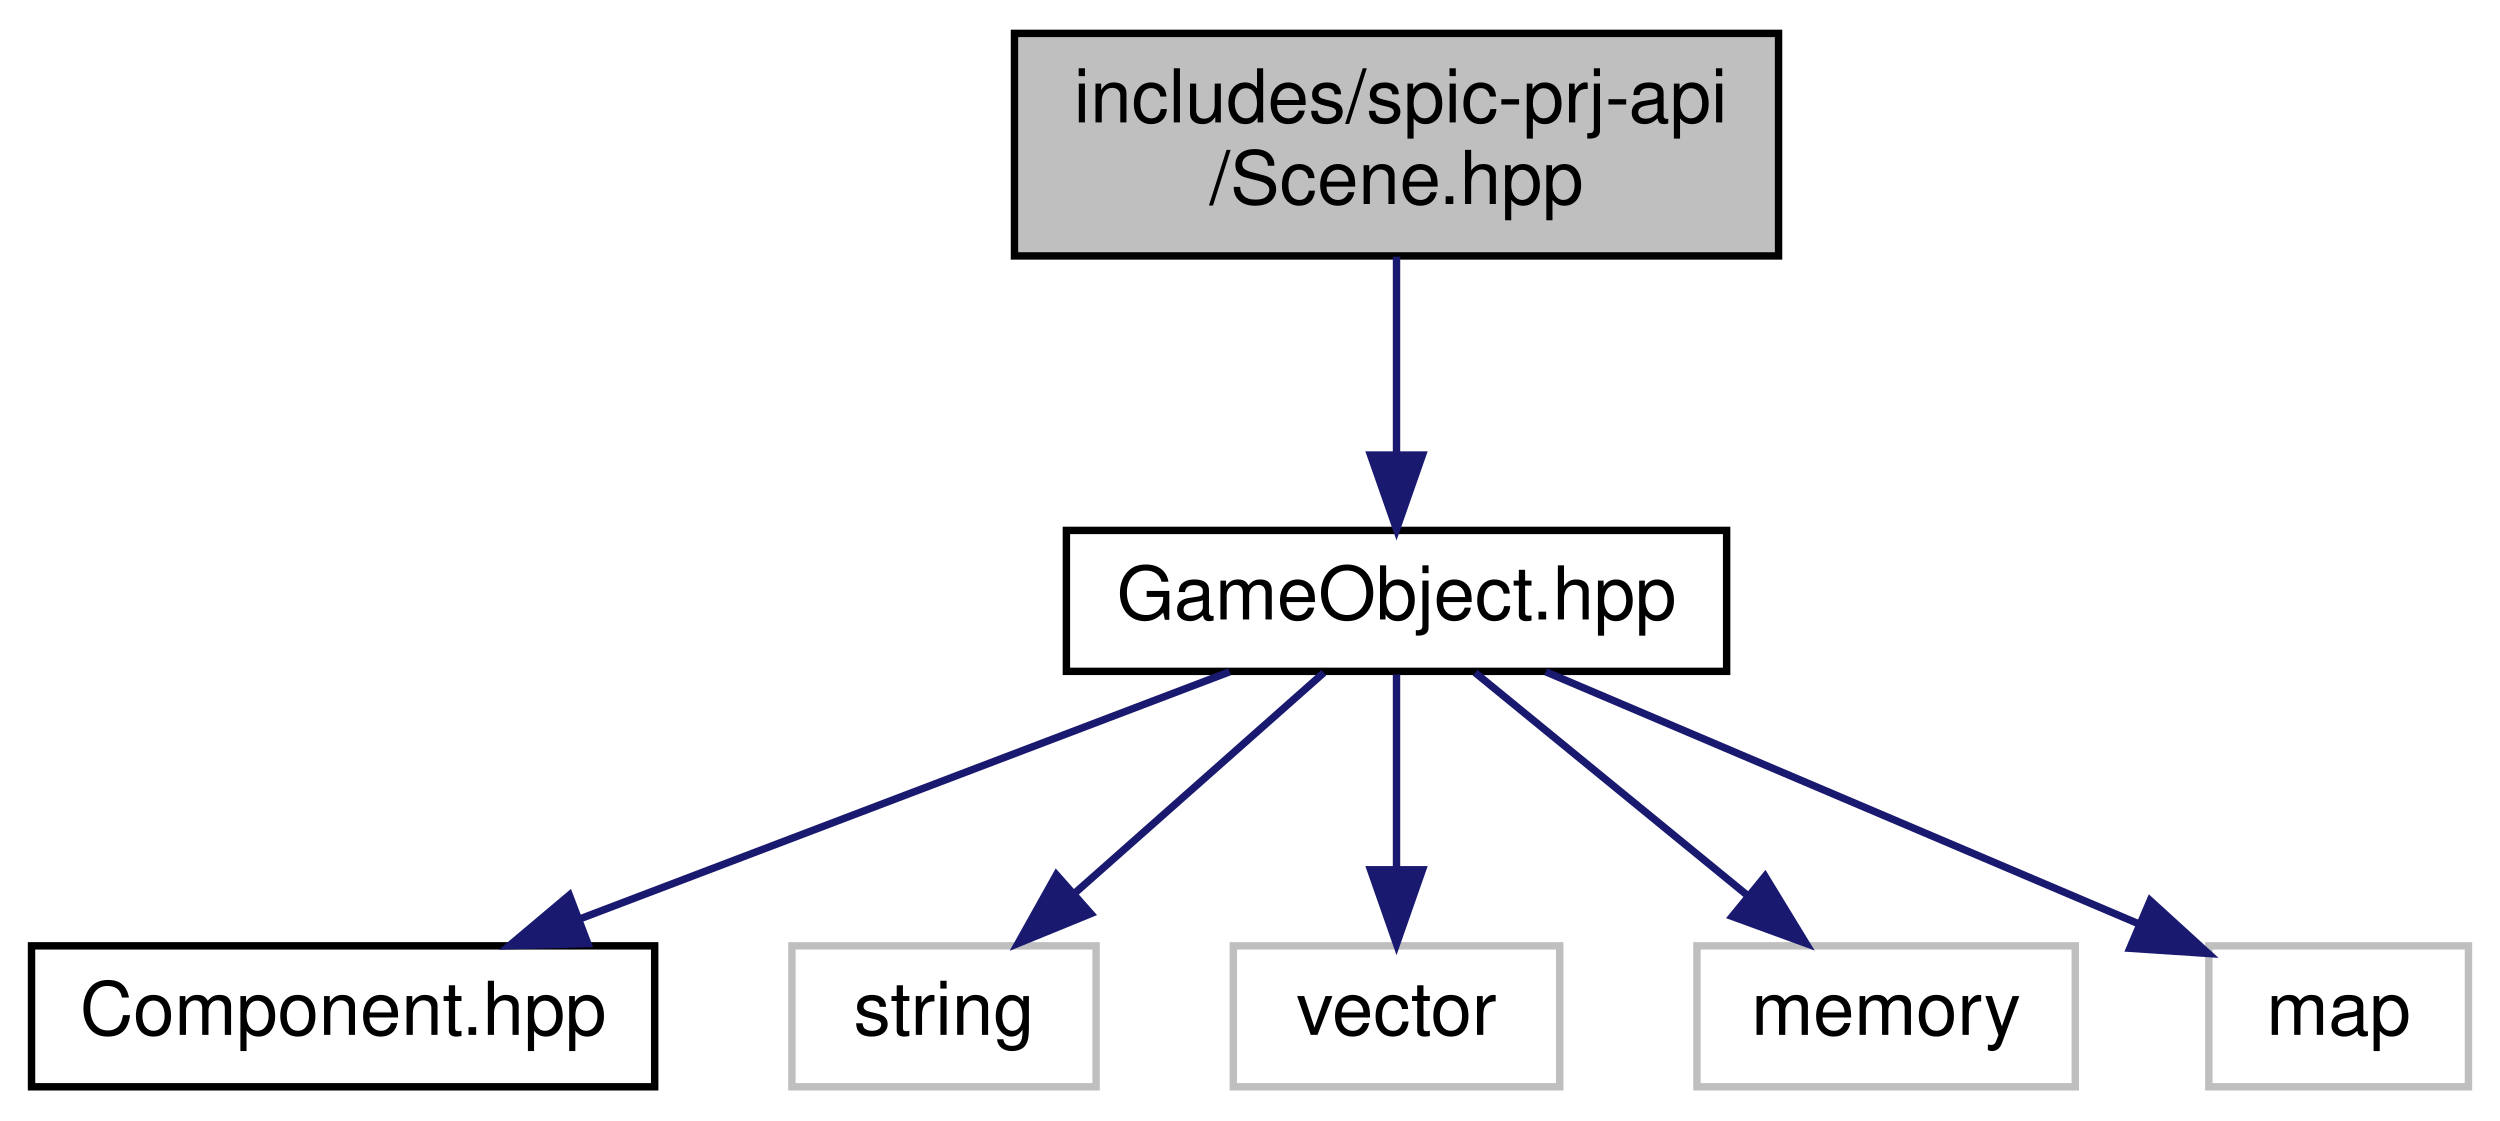
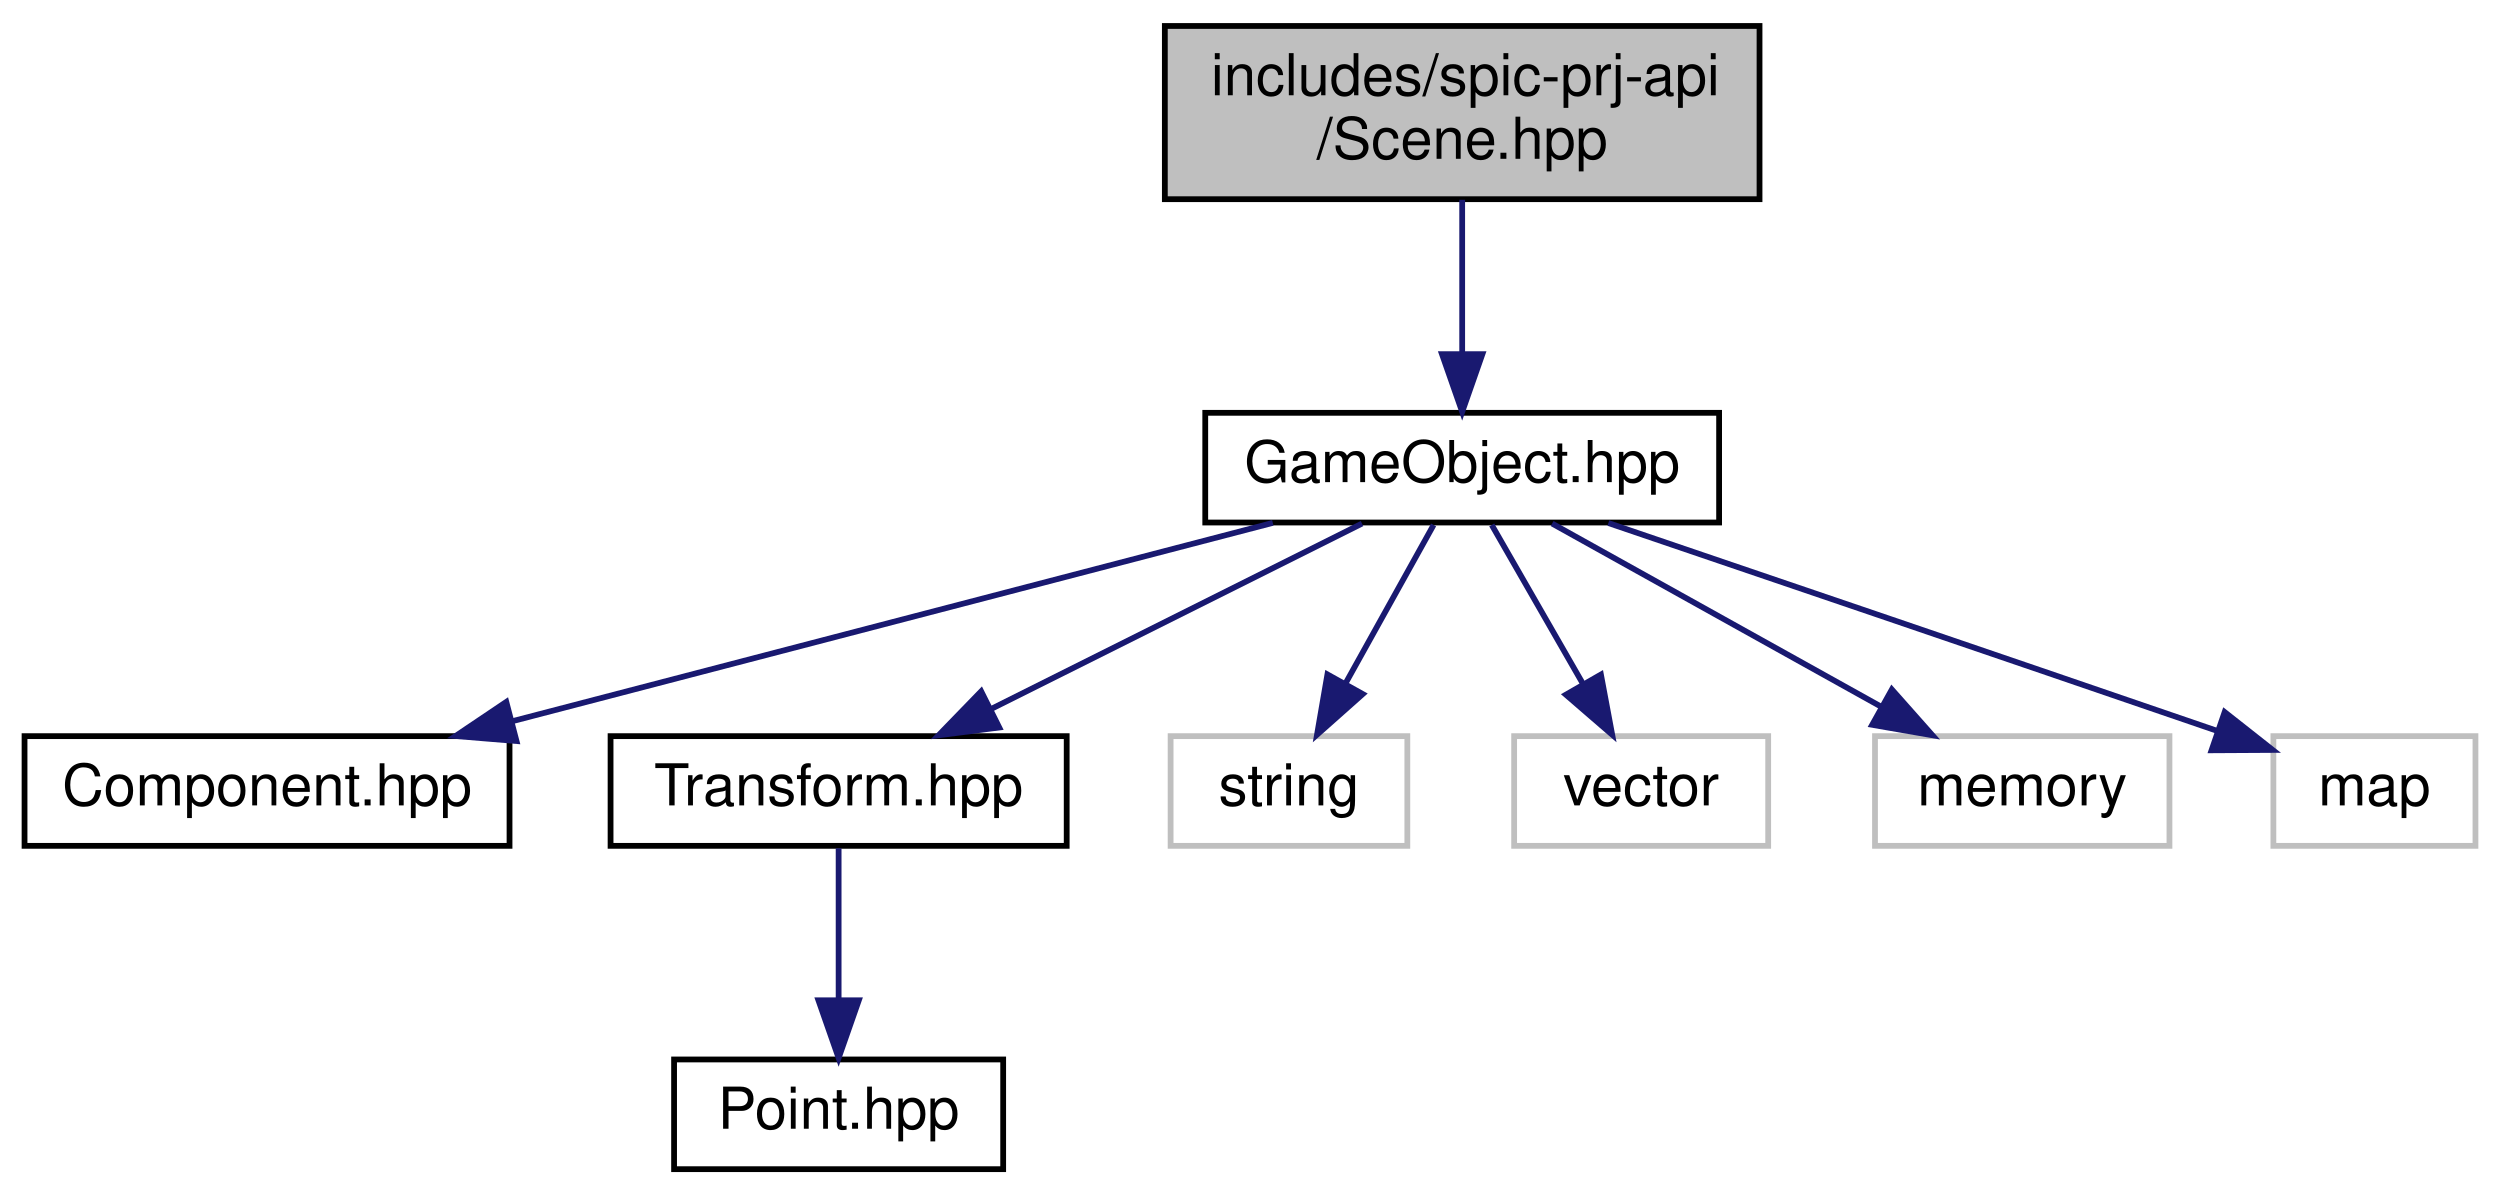
- <svg xmlns="http://www.w3.org/2000/svg" xmlns:xlink="http://www.w3.org/1999/xlink" width="337pt" height="151pt" viewBox="0.00 0.00 336.50 151.00">
-   <g id="graph0" class="graph" transform="scale(1 1) rotate(0) translate(4 147)">
+ <svg xmlns="http://www.w3.org/2000/svg" xmlns:xlink="http://www.w3.org/1999/xlink" width="433pt" height="207pt" viewBox="0.00 0.00 432.50 207.00">
+   <g id="graph0" class="graph" transform="scale(1 1) rotate(0) translate(4 203)">
    <g id="node1" class="node">
      <g id="a_node1">
        <a xlink:title=" ">
-           <polygon fill="#bfbfbf" stroke="black" points="132.5,-112.5 132.5,-142.5 235.5,-142.5 235.5,-112.5 132.5,-112.5" />
-           <text text-anchor="start" x="140.5" y="-130.5" font-family="Helvetica,sans-Serif" font-size="10.00">includes/spic-prj-api</text>
-           <text text-anchor="middle" x="184" y="-119.5" font-family="Helvetica,sans-Serif" font-size="10.00">/Scene.hpp</text>
+           <polygon fill="#bfbfbf" stroke="black" points="197.5,-168.5 197.5,-198.5 300.5,-198.5 300.5,-168.5 197.5,-168.5" />
+           <text text-anchor="start" x="205.5" y="-186.5" font-family="Helvetica,sans-Serif" font-size="10.00">includes/spic-prj-api</text>
+           <text text-anchor="middle" x="249" y="-175.5" font-family="Helvetica,sans-Serif" font-size="10.00">/Scene.hpp</text>
        </a>
      </g>
    </g>
    <g id="node2" class="node">
      <g id="a_node2">
        <a xlink:href="GameObject_8hpp.html" target="_top" xlink:title=" ">
-           <polygon fill="none" stroke="black" points="139.5,-56.5 139.5,-75.5 228.5,-75.5 228.5,-56.5 139.5,-56.5" />
-           <text text-anchor="middle" x="184" y="-63.5" font-family="Helvetica,sans-Serif" font-size="10.00">GameObject.hpp</text>
+           <polygon fill="none" stroke="black" points="204.5,-112.5 204.5,-131.5 293.5,-131.5 293.5,-112.5 204.5,-112.5" />
+           <text text-anchor="middle" x="249" y="-119.5" font-family="Helvetica,sans-Serif" font-size="10.00">GameObject.hpp</text>
        </a>
      </g>
    </g>
    <g id="edge1" class="edge">
-       <path fill="none" stroke="midnightblue" d="M184,-112.4C184,-104.47 184,-94.46 184,-85.86" />
-       <polygon fill="midnightblue" stroke="midnightblue" points="187.5,-85.66 184,-75.66 180.5,-85.66 187.5,-85.66" />
+       <path fill="none" stroke="midnightblue" d="M249,-168.4C249,-160.47 249,-150.46 249,-141.86" />
+       <polygon fill="midnightblue" stroke="midnightblue" points="252.5,-141.66 249,-131.66 245.5,-141.66 252.5,-141.66" />
    </g>
    <g id="node3" class="node">
      <g id="a_node3">
        <a xlink:href="Component_8hpp.html" target="_top" xlink:title=" ">
-           <polygon fill="none" stroke="black" points="0,-0.5 0,-19.5 84,-19.5 84,-0.5 0,-0.5" />
-           <text text-anchor="middle" x="42" y="-7.5" font-family="Helvetica,sans-Serif" font-size="10.00">Component.hpp</text>
+           <polygon fill="none" stroke="black" points="0,-56.5 0,-75.5 84,-75.5 84,-56.5 0,-56.5" />
+           <text text-anchor="middle" x="42" y="-63.5" font-family="Helvetica,sans-Serif" font-size="10.00">Component.hpp</text>
        </a>
      </g>
    </g>
    <g id="edge2" class="edge">
-       <path fill="none" stroke="midnightblue" d="M161.5,-56.44C137.92,-47.48 100.68,-33.31 74.04,-23.18" />
-       <polygon fill="midnightblue" stroke="midnightblue" points="74.99,-19.8 64.4,-19.52 72.5,-26.34 74.99,-19.8" />
+       <path fill="none" stroke="midnightblue" d="M216.2,-112.44C180.62,-103.16 123.69,-88.31 84.65,-78.13" />
+       <polygon fill="midnightblue" stroke="midnightblue" points="85.21,-74.65 74.65,-75.52 83.44,-81.43 85.21,-74.65" />
    </g>
    <g id="node4" class="node">
      <g id="a_node4">
-         <a xlink:title=" ">
-           <polygon fill="none" stroke="#bfbfbf" points="102.5,-0.5 102.5,-19.5 143.5,-19.5 143.5,-0.5 102.5,-0.5" />
-           <text text-anchor="middle" x="123" y="-7.5" font-family="Helvetica,sans-Serif" font-size="10.00">string</text>
+         <a xlink:href="Transform_8hpp.html" target="_top" xlink:title=" ">
+           <polygon fill="none" stroke="black" points="101.5,-56.5 101.5,-75.5 180.5,-75.5 180.5,-56.5 101.5,-56.5" />
+           <text text-anchor="middle" x="141" y="-63.5" font-family="Helvetica,sans-Serif" font-size="10.00">Transform.hpp</text>
        </a>
      </g>
    </g>
    <g id="edge3" class="edge">
-       <path fill="none" stroke="midnightblue" d="M174.2,-56.32C165.18,-48.34 151.59,-36.31 140.68,-26.65" />
-       <polygon fill="midnightblue" stroke="midnightblue" points="142.79,-23.84 132.98,-19.83 138.15,-29.08 142.79,-23.84" />
+       <path fill="none" stroke="midnightblue" d="M231.65,-112.32C214.33,-103.66 187.48,-90.24 167.5,-80.25" />
+       <polygon fill="midnightblue" stroke="midnightblue" points="168.82,-77 158.31,-75.65 165.69,-83.26 168.82,-77" />
+     </g>
+     <g id="node6" class="node">
+       <g id="a_node6">
+         <a xlink:title=" ">
+           <polygon fill="none" stroke="#bfbfbf" points="198.5,-56.5 198.5,-75.5 239.5,-75.5 239.5,-56.5 198.5,-56.5" />
+           <text text-anchor="middle" x="219" y="-63.5" font-family="Helvetica,sans-Serif" font-size="10.00">string</text>
+         </a>
+       </g>
+     </g>
+     <g id="edge5" class="edge">
+       <path fill="none" stroke="midnightblue" d="M244.05,-112.08C239.9,-104.61 233.85,-93.72 228.73,-84.52" />
+       <polygon fill="midnightblue" stroke="midnightblue" points="231.78,-82.79 223.86,-75.75 225.66,-86.19 231.78,-82.79" />
+     </g>
+     <g id="node7" class="node">
+       <g id="a_node7">
+         <a xlink:title=" ">
+           <polygon fill="none" stroke="#bfbfbf" points="258,-56.5 258,-75.5 302,-75.5 302,-56.5 258,-56.5" />
+           <text text-anchor="middle" x="280" y="-63.5" font-family="Helvetica,sans-Serif" font-size="10.00">vector</text>
+         </a>
+       </g>
+     </g>
+     <g id="edge6" class="edge">
+       <path fill="none" stroke="midnightblue" d="M254.12,-112.08C258.41,-104.61 264.66,-93.72 269.94,-84.52" />
+       <polygon fill="midnightblue" stroke="midnightblue" points="273.03,-86.17 274.98,-75.75 266.96,-82.68 273.03,-86.17" />
+     </g>
+     <g id="node8" class="node">
+       <g id="a_node8">
+         <a xlink:title=" ">
+           <polygon fill="none" stroke="#bfbfbf" points="320.5,-56.5 320.5,-75.5 371.5,-75.5 371.5,-56.5 320.5,-56.5" />
+           <text text-anchor="middle" x="346" y="-63.5" font-family="Helvetica,sans-Serif" font-size="10.00">memory</text>
+         </a>
+       </g>
+     </g>
+     <g id="edge7" class="edge">
+       <path fill="none" stroke="midnightblue" d="M264.58,-112.32C280,-103.74 303.81,-90.49 321.71,-80.52" />
+       <polygon fill="midnightblue" stroke="midnightblue" points="323.42,-83.58 330.45,-75.65 320.01,-77.46 323.42,-83.58" />
+     </g>
+     <g id="node9" class="node">
+       <g id="a_node9">
+         <a xlink:title=" ">
+           <polygon fill="none" stroke="#bfbfbf" points="389.5,-56.5 389.5,-75.5 424.5,-75.5 424.5,-56.5 389.5,-56.5" />
+           <text text-anchor="middle" x="407" y="-63.5" font-family="Helvetica,sans-Serif" font-size="10.00">map</text>
+         </a>
+       </g>
+     </g>
+     <g id="edge8" class="edge">
+       <path fill="none" stroke="midnightblue" d="M274.32,-112.41C299.03,-104.01 337.94,-90.77 379.83,-76.39" />
+       <polygon fill="midnightblue" stroke="midnightblue" points="381.06,-79.67 389.38,-73.11 378.79,-73.05 381.06,-79.67" />
    </g>
    <g id="node5" class="node">
      <g id="a_node5">
-         <a xlink:title=" ">
-           <polygon fill="none" stroke="#bfbfbf" points="162,-0.5 162,-19.5 206,-19.5 206,-0.5 162,-0.5" />
-           <text text-anchor="middle" x="184" y="-7.5" font-family="Helvetica,sans-Serif" font-size="10.00">vector</text>
+         <a xlink:href="Point_8hpp.html" target="_top" xlink:title=" ">
+           <polygon fill="none" stroke="black" points="112.5,-0.5 112.5,-19.5 169.5,-19.5 169.5,-0.5 112.5,-0.5" />
+           <text text-anchor="middle" x="141" y="-7.5" font-family="Helvetica,sans-Serif" font-size="10.00">Point.hpp</text>
        </a>
      </g>
    </g>
    <g id="edge4" class="edge">
-       <path fill="none" stroke="midnightblue" d="M184,-56.08C184,-49.01 184,-38.86 184,-29.99" />
-       <polygon fill="midnightblue" stroke="midnightblue" points="187.5,-29.75 184,-19.75 180.5,-29.75 187.5,-29.75" />
-     </g>
-     <g id="node6" class="node">
-       <g id="a_node6">
-         <a xlink:title=" ">
-           <polygon fill="none" stroke="#bfbfbf" points="224.5,-0.5 224.5,-19.5 275.5,-19.5 275.5,-0.5 224.5,-0.5" />
-           <text text-anchor="middle" x="250" y="-7.5" font-family="Helvetica,sans-Serif" font-size="10.00">memory</text>
-         </a>
-       </g>
-     </g>
-     <g id="edge5" class="edge">
-       <path fill="none" stroke="midnightblue" d="M194.6,-56.32C204.46,-48.26 219.35,-36.08 231.22,-26.37" />
-       <polygon fill="midnightblue" stroke="midnightblue" points="233.68,-28.88 239.2,-19.83 229.25,-23.46 233.68,-28.88" />
-     </g>
-     <g id="node7" class="node">
-       <g id="a_node7">
-         <a xlink:title=" ">
-           <polygon fill="none" stroke="#bfbfbf" points="293.5,-0.5 293.5,-19.5 328.5,-19.5 328.5,-0.5 293.5,-0.5" />
-           <text text-anchor="middle" x="311" y="-7.5" font-family="Helvetica,sans-Serif" font-size="10.00">map</text>
-         </a>
-       </g>
-     </g>
-     <g id="edge6" class="edge">
-       <path fill="none" stroke="midnightblue" d="M204.12,-56.44C225.76,-47.24 260.27,-32.57 284.2,-22.4" />
-       <polygon fill="midnightblue" stroke="midnightblue" points="285.59,-25.61 293.42,-18.47 282.85,-19.17 285.59,-25.61" />
+       <path fill="none" stroke="midnightblue" d="M141,-56.08C141,-49.01 141,-38.86 141,-29.99" />
+       <polygon fill="midnightblue" stroke="midnightblue" points="144.5,-29.75 141,-19.75 137.5,-29.75 144.5,-29.75" />
    </g>
  </g>
</svg>
